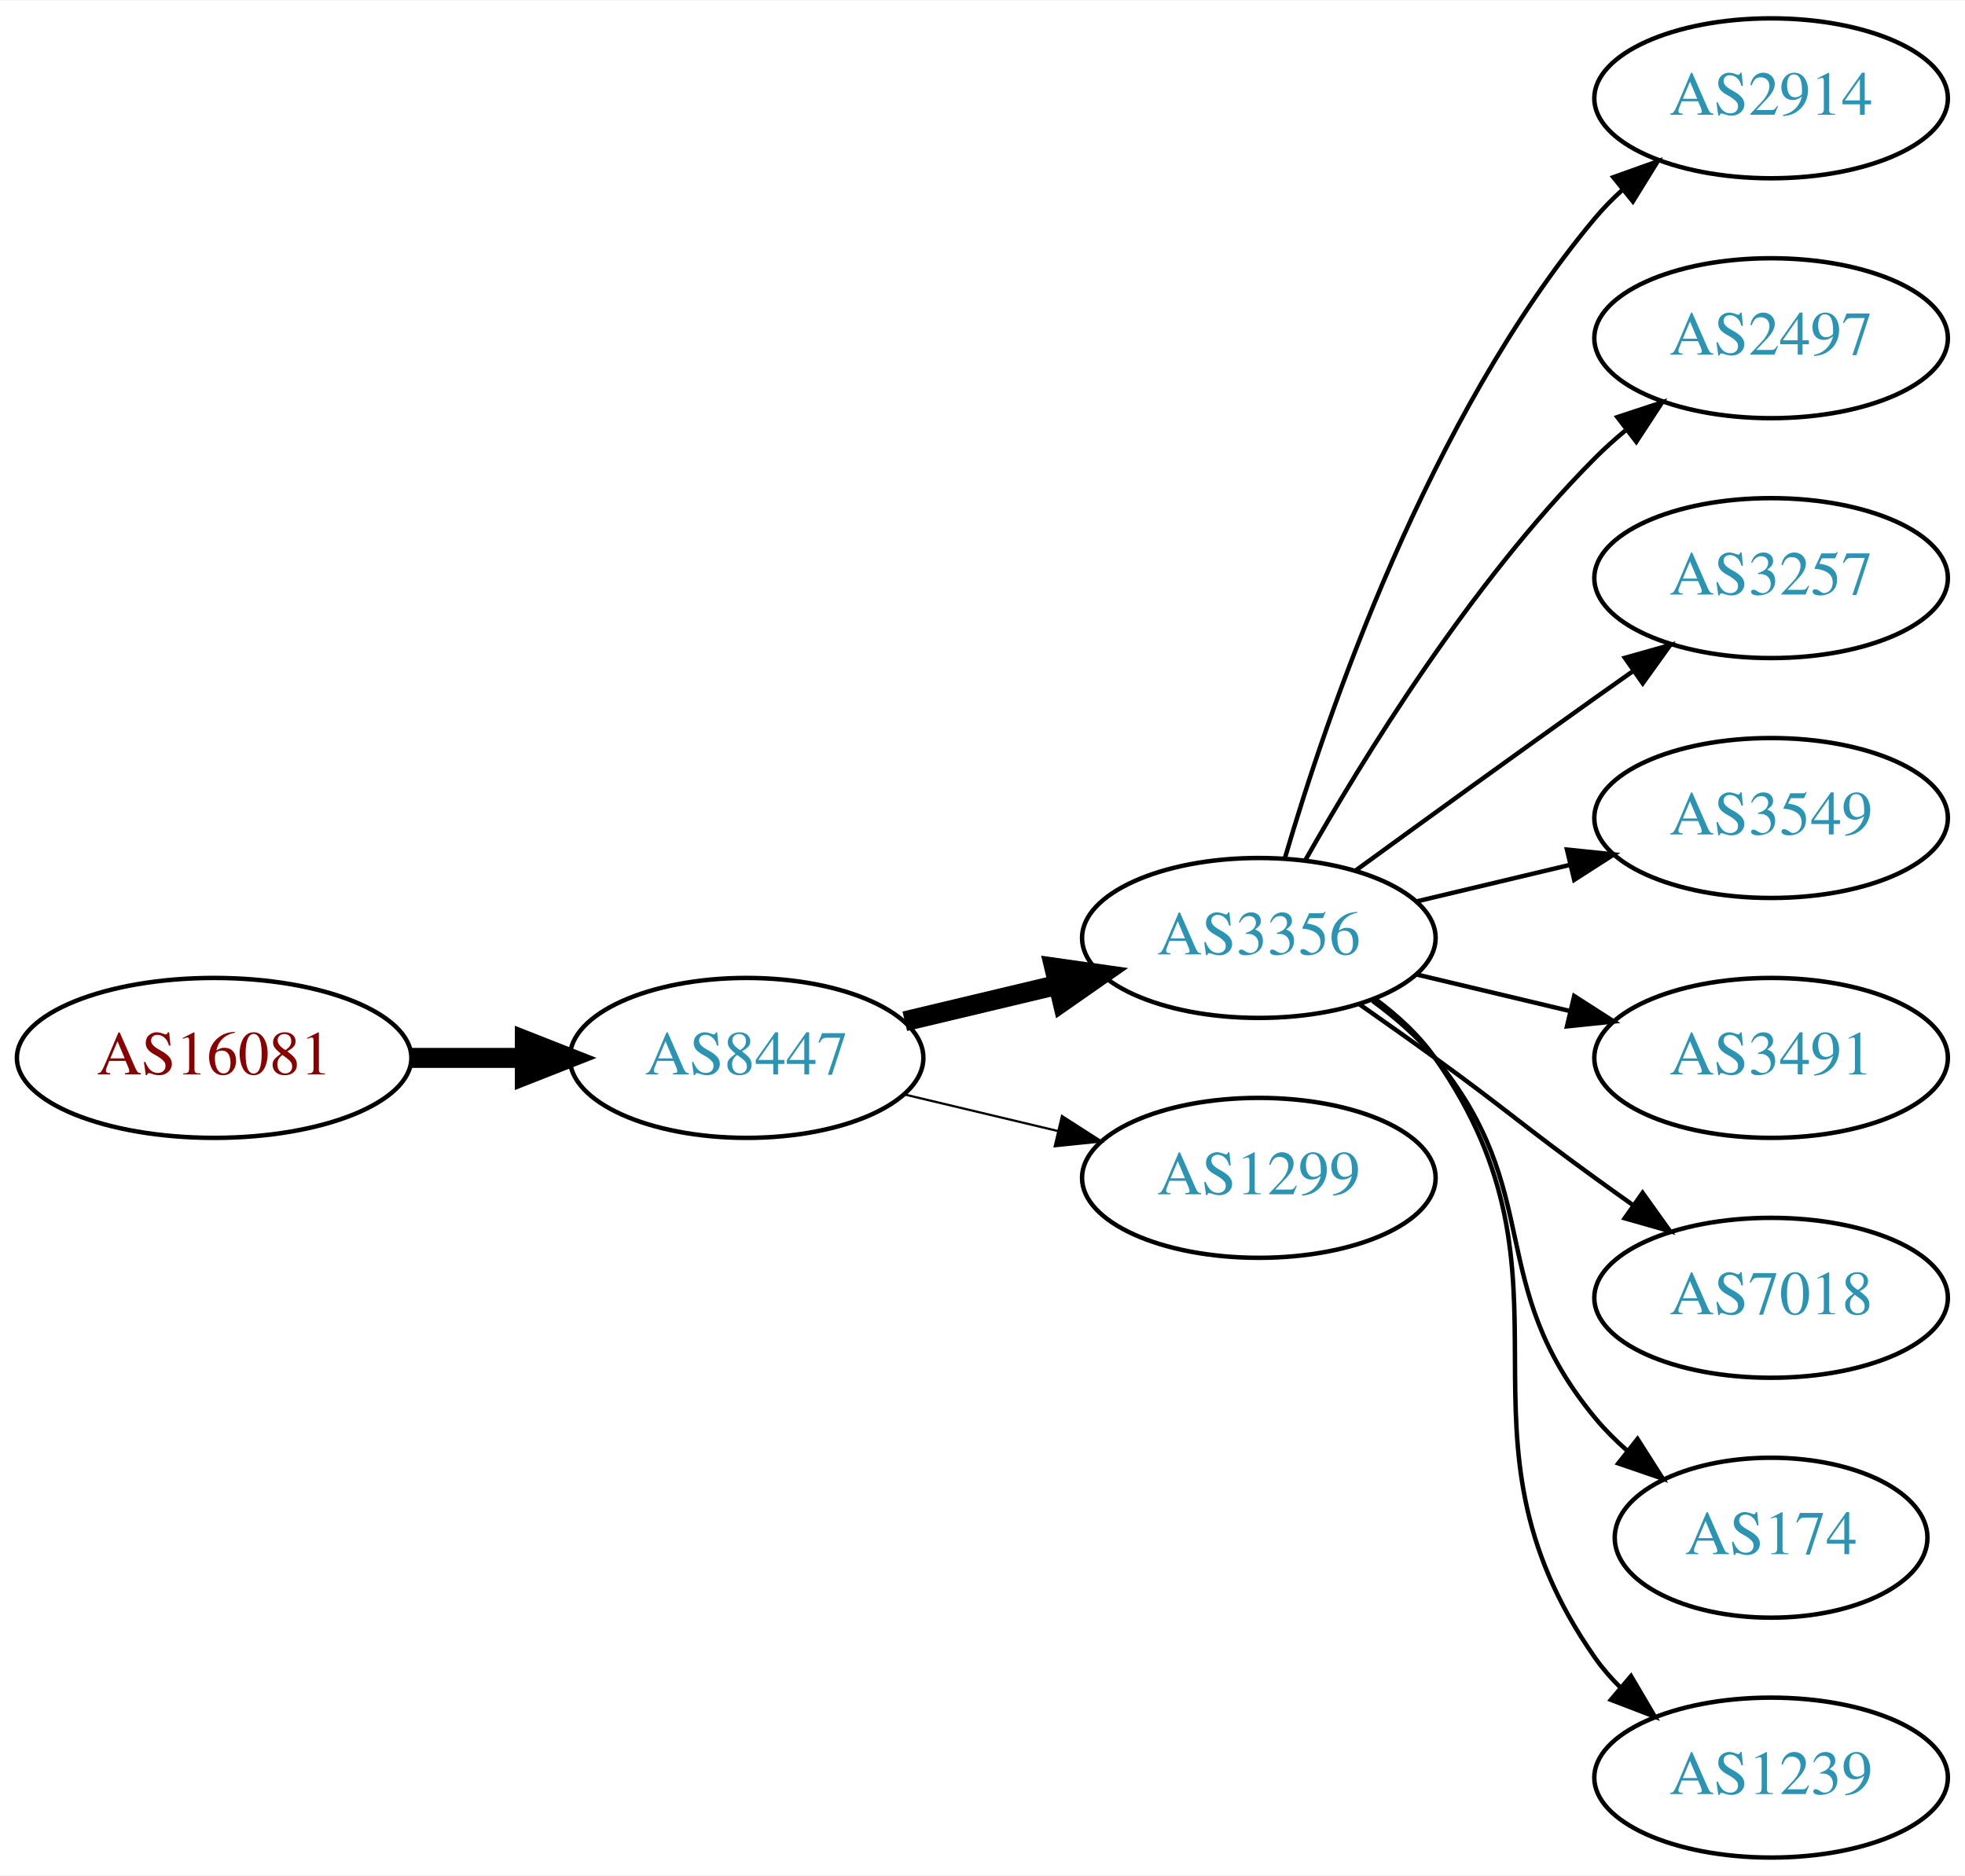
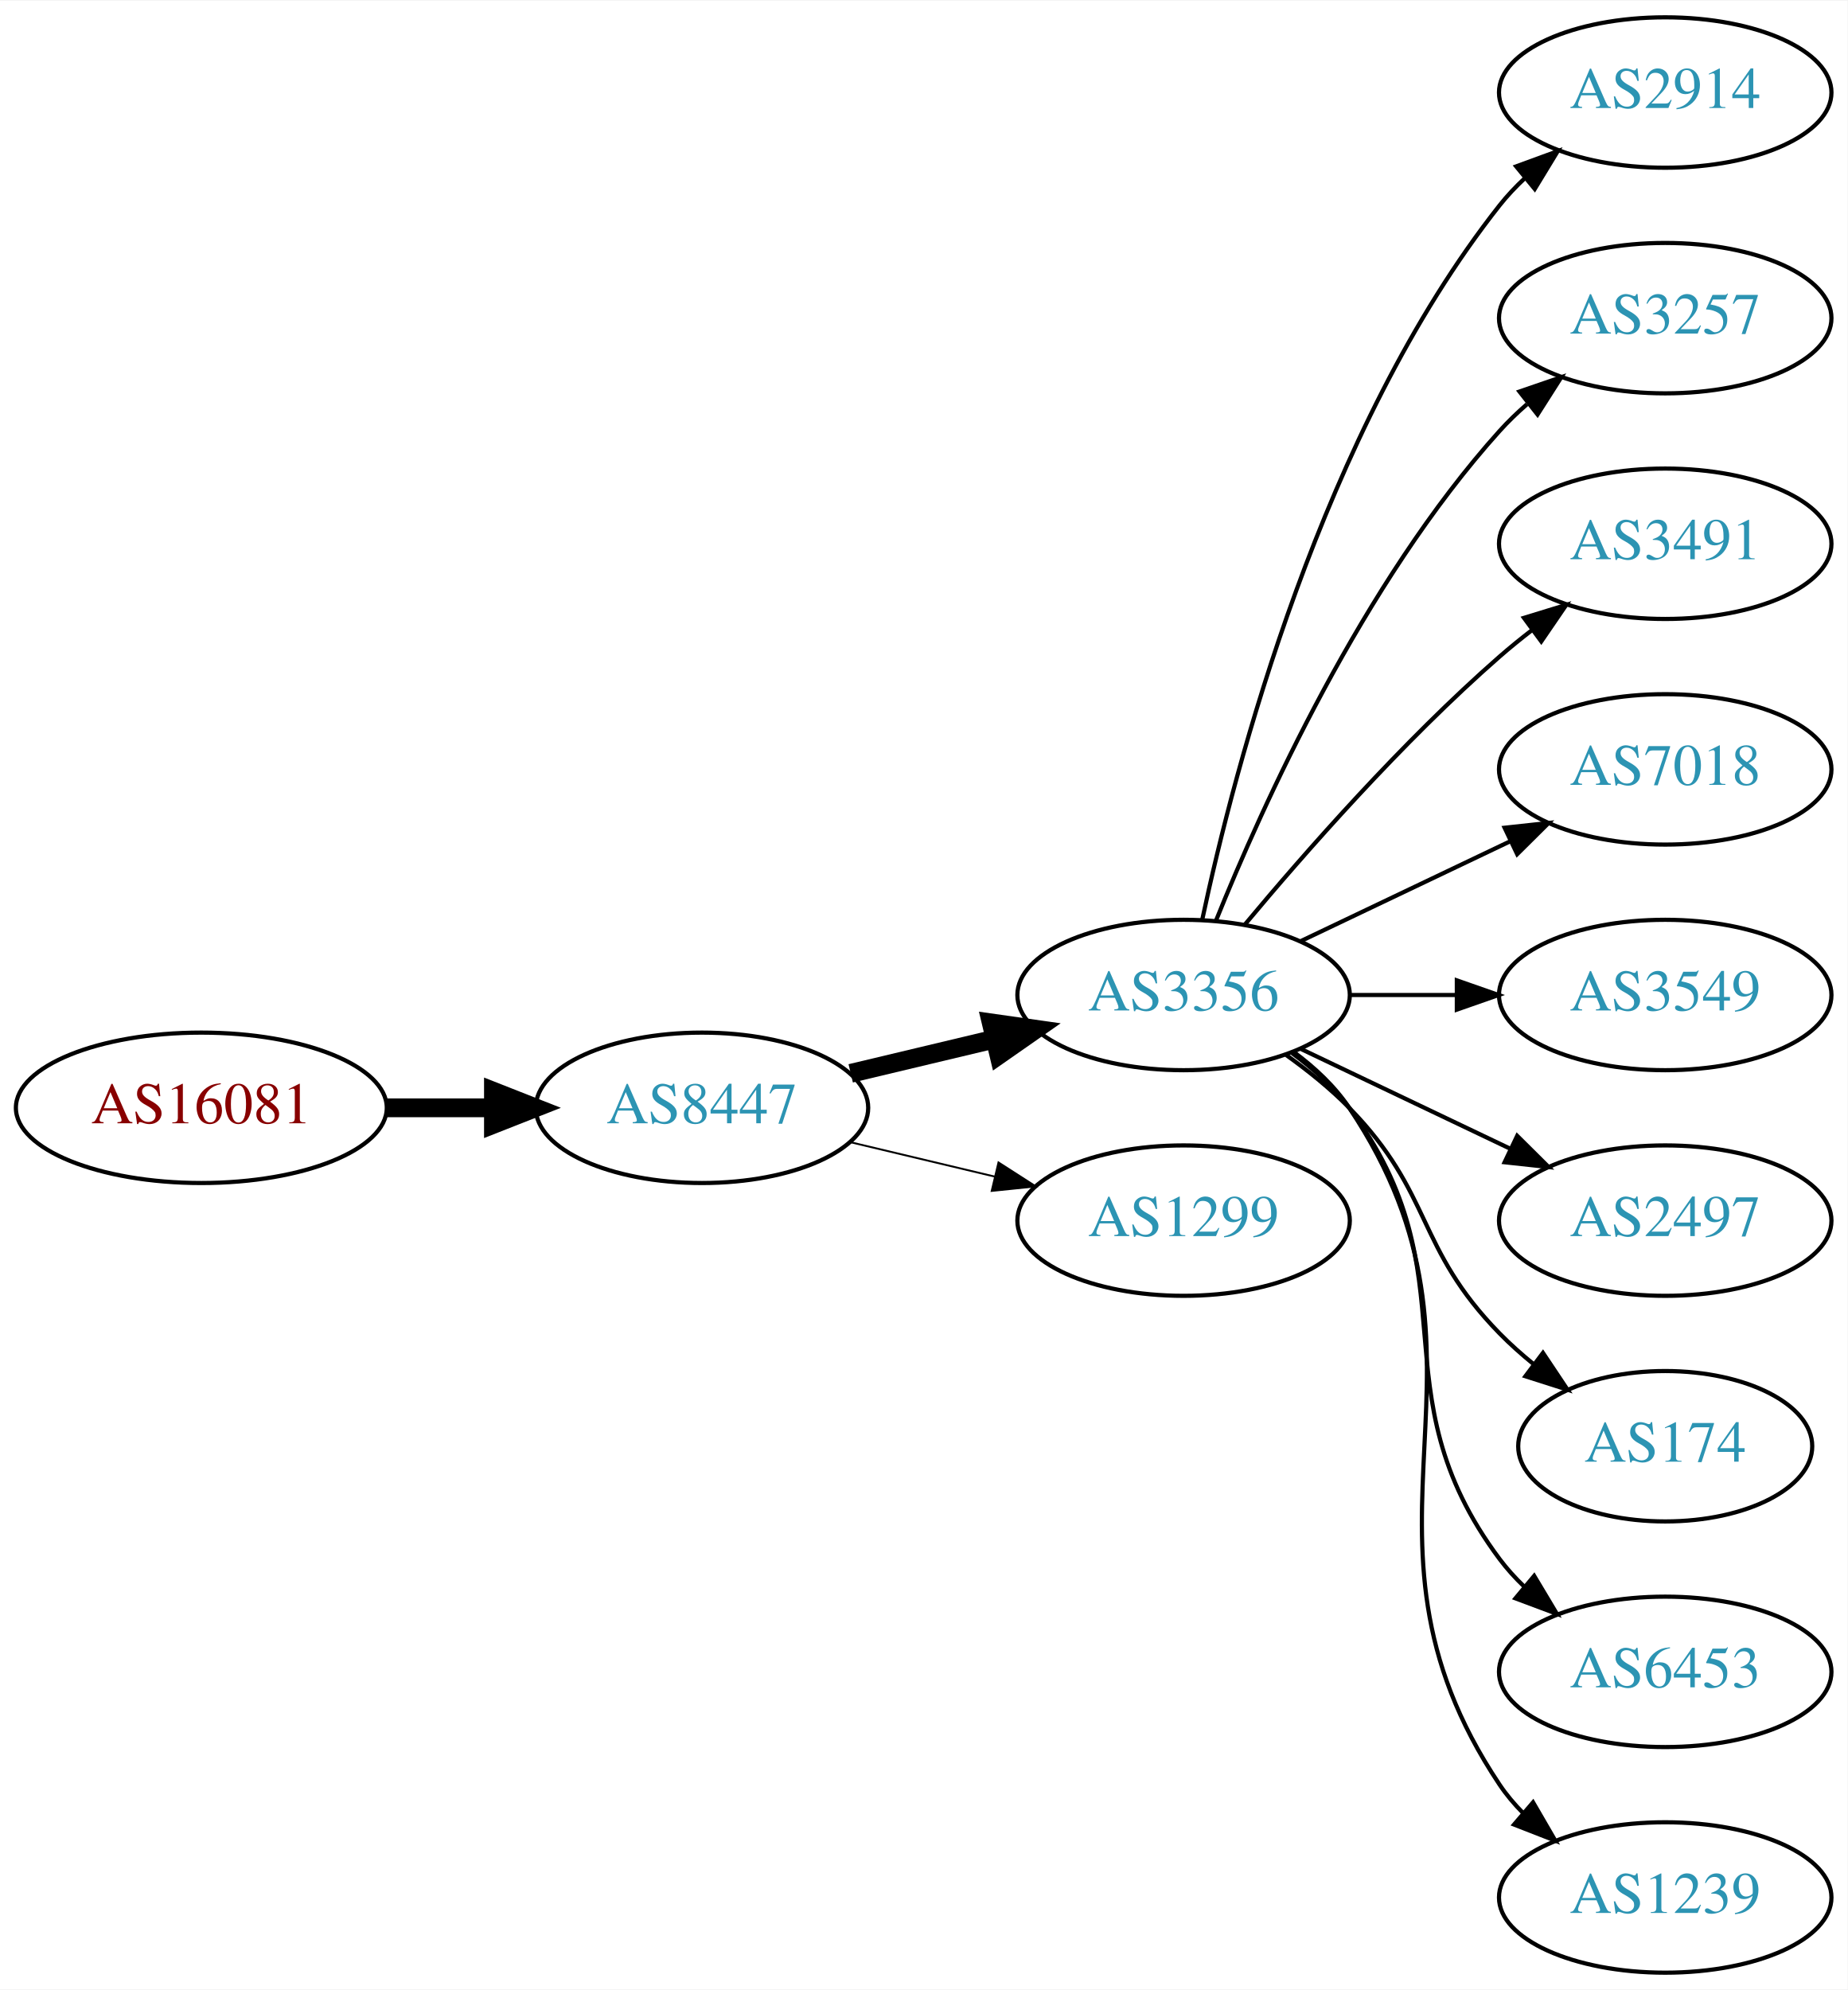
- <svg xmlns="http://www.w3.org/2000/svg" xmlns:xlink="http://www.w3.org/1999/xlink" width="442pt" height="422pt" viewBox="0.00 0.00 442.27 422.00">
-   <g id="graph0" class="graph" transform="scale(1 1) rotate(0) translate(4 418)">
-     <polygon fill="white" stroke="none" points="-4,4 -4,-418 438.271,-418 438.271,4 -4,4" />
+ <svg xmlns="http://www.w3.org/2000/svg" xmlns:xlink="http://www.w3.org/1999/xlink" width="442pt" height="476pt" viewBox="0.00 0.00 442.27 476.00">
+   <g id="graph0" class="graph" transform="scale(1 1) rotate(0) translate(4 472)">
+     <polygon fill="white" stroke="none" points="-4,4 -4,-472 438.271,-472 438.271,4 -4,4" />
    <g id="node1" class="node">
      <g id="a_node1">
        <a xlink:href="/asn/16081" xlink:title="AS16081 ~ Obere Donaustr. 95 [AT]">
-           <ellipse fill="#ffffff" stroke="black" cx="44.196" cy="-180" rx="44.393" ry="18" />
-           <text text-anchor="middle" x="44.196" y="-176.3" font-family="Times,serif" font-size="14.00" fill="#880000">AS16081</text>
+           <ellipse fill="#ffffff" stroke="black" cx="44.196" cy="-207" rx="44.393" ry="18" />
+           <text text-anchor="middle" x="44.196" y="-203.3" font-family="Times,serif" font-size="14.00" fill="#880000">AS16081</text>
        </a>
      </g>
    </g>
    <g id="node2" class="node">
      <g id="a_node2">
        <a xlink:href="/asn/8447" xlink:title="AS8447 ~ A1 Telekom Austria AG [AT]">
-           <ellipse fill="#ffffff" stroke="black" cx="164.039" cy="-180" rx="39.794" ry="18" />
-           <text text-anchor="middle" x="164.039" y="-176.3" font-family="Times,serif" font-size="14.00" fill="#2c94b3">AS8447</text>
+           <ellipse fill="#ffffff" stroke="black" cx="164.039" cy="-207" rx="39.794" ry="18" />
+           <text text-anchor="middle" x="164.039" y="-203.3" font-family="Times,serif" font-size="14.00" fill="#2c94b3">AS8447</text>
        </a>
      </g>
    </g>
    <g id="edge1" class="edge">
-       <path fill="none" stroke="black" stroke-width="4.5" d="M88.407,-180C96.72,-180 105.482,-180 113.965,-180" />
-       <polygon fill="black" stroke="black" stroke-width="4.5" points="114.123,-183.938 124.123,-180 114.123,-176.063 114.123,-183.938" />
+       <path fill="none" stroke="black" stroke-width="4.5" d="M88.407,-207C96.72,-207 105.482,-207 113.965,-207" />
+       <polygon fill="black" stroke="black" stroke-width="4.5" points="114.123,-210.938 124.123,-207 114.123,-203.063 114.123,-210.938" />
    </g>
    <g id="node3" class="node">
      <g id="a_node3">
        <a xlink:href="/asn/3356" xlink:title="AS3356 ~ Level 3 Parent, LLC [US]">
-           <ellipse fill="#ffffff" stroke="black" cx="279.332" cy="-207" rx="39.794" ry="18" />
-           <text text-anchor="middle" x="279.332" y="-203.3" font-family="Times,serif" font-size="14.00" fill="#2c94b3">AS3356</text>
+           <ellipse fill="#ffffff" stroke="black" cx="279.332" cy="-234" rx="39.794" ry="18" />
+           <text text-anchor="middle" x="279.332" y="-230.3" font-family="Times,serif" font-size="14.00" fill="#2c94b3">AS3356</text>
        </a>
      </g>
    </g>
    <g id="edge2" class="edge">
-       <path fill="none" stroke="black" stroke-width="4.5" d="M199.646,-188.248C210.517,-190.838 222.671,-193.735 234.114,-196.462" />
-       <polygon fill="black" stroke="black" stroke-width="4.5" points="233.296,-200.315 243.936,-198.803 235.122,-192.654 233.296,-200.315" />
+       <path fill="none" stroke="black" stroke-width="4.5" d="M199.646,-215.248C210.517,-217.838 222.671,-220.735 234.114,-223.462" />
+       <polygon fill="black" stroke="black" stroke-width="4.5" points="233.296,-227.315 243.936,-225.803 235.122,-219.654 233.296,-227.315" />
    </g>
    <g id="node4" class="node">
      <g id="a_node4">
        <a xlink:href="/asn/1299" xlink:title="AS1299 ~ Telia Carrier [EU]">
-           <ellipse fill="#ffffff" stroke="black" cx="279.332" cy="-153" rx="39.794" ry="18" />
-           <text text-anchor="middle" x="279.332" y="-149.3" font-family="Times,serif" font-size="14.00" fill="#2c94b3">AS1299</text>
+           <ellipse fill="#ffffff" stroke="black" cx="279.332" cy="-180" rx="39.794" ry="18" />
+           <text text-anchor="middle" x="279.332" y="-176.3" font-family="Times,serif" font-size="14.00" fill="#2c94b3">AS1299</text>
        </a>
      </g>
    </g>
    <g id="edge3" class="edge">
-       <path fill="none" stroke="black" stroke-width="0.5" d="M199.646,-171.752C210.517,-169.162 222.671,-166.265 234.114,-163.538" />
-       <polygon fill="black" stroke="black" stroke-width="0.5" points="235.02,-166.92 243.936,-161.197 233.397,-160.111 235.02,-166.92" />
+       <path fill="none" stroke="black" stroke-width="0.45" d="M199.646,-198.752C210.517,-196.162 222.671,-193.265 234.114,-190.538" />
+       <polygon fill="black" stroke="black" stroke-width="0.45" points="235.02,-193.92 243.936,-188.197 233.397,-187.111 235.02,-193.92" />
    </g>
    <g id="node5" class="node">
      <g id="a_node5">
        <a xlink:href="/asn/2914" xlink:title="AS2914 ~ NTT America, Inc. [US]">
-           <ellipse fill="#ffffff" stroke="black" cx="394.625" cy="-396" rx="39.794" ry="18" />
-           <text text-anchor="middle" x="394.625" y="-392.3" font-family="Times,serif" font-size="14.00" fill="#2c94b3">AS2914</text>
+           <ellipse fill="#ffffff" stroke="black" cx="394.625" cy="-450" rx="39.794" ry="18" />
+           <text text-anchor="middle" x="394.625" y="-446.3" font-family="Times,serif" font-size="14.00" fill="#2c94b3">AS2914</text>
        </a>
      </g>
    </g>
    <g id="edge4" class="edge">
-       <path fill="none" stroke="black" d="M285.206,-225.002C294.52,-256.844 317.336,-323.981 354.978,-369 356.848,-371.237 358.947,-373.374 361.173,-375.396" />
-       <polygon fill="black" stroke="black" points="359.116,-378.234 369.092,-381.804 363.52,-372.793 359.116,-378.234" />
+       <path fill="none" stroke="black" d="M283.822,-252.16C291.453,-288.03 312.445,-369.155 354.978,-423 356.785,-425.288 358.838,-427.462 361.033,-429.51" />
+       <polygon fill="black" stroke="black" points="358.944,-432.323 368.893,-435.966 363.387,-426.914 358.944,-432.323" />
    </g>
    <g id="node6" class="node">
      <g id="a_node6">
-         <a xlink:href="/asn/2497" xlink:title="AS2497 ~ Internet Initiative Japan Inc. [JP]">
-           <ellipse fill="#ffffff" stroke="black" cx="394.625" cy="-342" rx="39.794" ry="18" />
-           <text text-anchor="middle" x="394.625" y="-338.3" font-family="Times,serif" font-size="14.00" fill="#2c94b3">AS2497</text>
+         <a xlink:href="/asn/3257" xlink:title="AS3257 ~ GTT [DE]">
+           <ellipse fill="#ffffff" stroke="black" cx="394.625" cy="-396" rx="39.794" ry="18" />
+           <text text-anchor="middle" x="394.625" y="-392.3" font-family="Times,serif" font-size="14.00" fill="#2c94b3">AS3257</text>
        </a>
      </g>
    </g>
    <g id="edge5" class="edge">
-       <path fill="none" stroke="black" d="M289.791,-224.49C302.573,-247.096 327.005,-286.886 354.978,-315 357.089,-317.121 359.385,-319.188 361.77,-321.171" />
-       <polygon fill="black" stroke="black" points="360.023,-324.242 370.086,-327.556 364.286,-318.69 360.023,-324.242" />
+       <path fill="none" stroke="black" d="M287.079,-251.787C298.13,-279.243 322.184,-332.578 354.978,-369 356.98,-371.224 359.199,-373.363 361.532,-375.397" />
+       <polygon fill="black" stroke="black" points="359.73,-378.433 369.751,-381.873 364.062,-372.935 359.73,-378.433" />
    </g>
    <g id="node7" class="node">
      <g id="a_node7">
-         <a xlink:href="/asn/3257" xlink:title="AS3257 ~ GTT [DE]">
-           <ellipse fill="#ffffff" stroke="black" cx="394.625" cy="-288" rx="39.794" ry="18" />
-           <text text-anchor="middle" x="394.625" y="-284.3" font-family="Times,serif" font-size="14.00" fill="#2c94b3">AS3257</text>
+         <a xlink:href="/asn/3491" xlink:title="AS3491 ~ PCCW Global, Inc. [US]">
+           <ellipse fill="#ffffff" stroke="black" cx="394.625" cy="-342" rx="39.794" ry="18" />
+           <text text-anchor="middle" x="394.625" y="-338.3" font-family="Times,serif" font-size="14.00" fill="#2c94b3">AS3491</text>
        </a>
      </g>
    </g>
    <g id="edge6" class="edge">
-       <path fill="none" stroke="black" d="M301.18,-222.222C316.114,-233.091 336.727,-248.025 354.978,-261 357.799,-263.005 360.742,-265.085 363.69,-267.159" />
-       <polygon fill="black" stroke="black" points="361.717,-270.05 371.914,-272.926 365.736,-264.319 361.717,-270.05" />
+       <path fill="none" stroke="black" d="M293.962,-250.817C308.244,-267.929 331.791,-294.745 354.978,-315 357.444,-317.154 360.082,-319.294 362.78,-321.372" />
+       <polygon fill="black" stroke="black" points="360.805,-324.264 370.934,-327.37 364.953,-318.625 360.805,-324.264" />
    </g>
    <g id="node8" class="node">
      <g id="a_node8">
+         <a xlink:href="/asn/7018" xlink:title="AS7018 ~ AT&amp;T Services, Inc. [US]">
+           <ellipse fill="#ffffff" stroke="black" cx="394.625" cy="-288" rx="39.794" ry="18" />
+           <text text-anchor="middle" x="394.625" y="-284.3" font-family="Times,serif" font-size="14.00" fill="#2c94b3">AS7018</text>
+         </a>
+       </g>
+     </g>
+     <g id="edge7" class="edge">
+       <path fill="none" stroke="black" d="M307.468,-246.934C322.462,-254.081 341.283,-263.052 357.506,-270.785" />
+       <polygon fill="black" stroke="black" points="356.177,-274.028 366.71,-275.171 359.188,-267.709 356.177,-274.028" />
+     </g>
+     <g id="node9" class="node">
+       <g id="a_node9">
        <a xlink:href="/asn/3549" xlink:title="AS3549 ~ Level 3 Parent, LLC [US]">
          <ellipse fill="#ffffff" stroke="black" cx="394.625" cy="-234" rx="39.794" ry="18" />
          <text text-anchor="middle" x="394.625" y="-230.3" font-family="Times,serif" font-size="14.00" fill="#2c94b3">AS3549</text>
        </a>
      </g>
    </g>
-     <g id="edge7" class="edge">
-       <path fill="none" stroke="black" d="M314.939,-215.248C325.81,-217.838 337.964,-220.735 349.407,-223.462" />
-       <polygon fill="black" stroke="black" points="348.69,-226.889 359.229,-225.803 350.313,-220.08 348.69,-226.889" />
-     </g>
-     <g id="node9" class="node">
-       <g id="a_node9">
-         <a xlink:href="/asn/3491" xlink:title="AS3491 ~ PCCW Global, Inc. [US]">
-           <ellipse fill="#ffffff" stroke="black" cx="394.625" cy="-180" rx="39.794" ry="18" />
-           <text text-anchor="middle" x="394.625" y="-176.3" font-family="Times,serif" font-size="14.00" fill="#2c94b3">AS3491</text>
-         </a>
-       </g>
-     </g>
    <g id="edge8" class="edge">
-       <path fill="none" stroke="black" d="M314.939,-198.752C325.81,-196.162 337.964,-193.265 349.407,-190.538" />
-       <polygon fill="black" stroke="black" points="350.313,-193.92 359.229,-188.197 348.69,-187.111 350.313,-193.92" />
+       <path fill="none" stroke="black" d="M319.004,-234C327.207,-234 335.971,-234 344.503,-234" />
+       <polygon fill="black" stroke="black" points="344.742,-237.5 354.742,-234 344.742,-230.5 344.742,-237.5" />
    </g>
    <g id="node10" class="node">
      <g id="a_node10">
-         <a xlink:href="/asn/7018" xlink:title="AS7018 ~ AT&amp;T Services, Inc. [US]">
-           <ellipse fill="#ffffff" stroke="black" cx="394.625" cy="-126" rx="39.794" ry="18" />
-           <text text-anchor="middle" x="394.625" y="-122.3" font-family="Times,serif" font-size="14.00" fill="#2c94b3">AS7018</text>
+         <a xlink:href="/asn/2497" xlink:title="AS2497 ~ Internet Initiative Japan Inc. [JP]">
+           <ellipse fill="#ffffff" stroke="black" cx="394.625" cy="-180" rx="39.794" ry="18" />
+           <text text-anchor="middle" x="394.625" y="-176.3" font-family="Times,serif" font-size="14.00" fill="#2c94b3">AS2497</text>
        </a>
      </g>
    </g>
    <g id="edge9" class="edge">
-       <path fill="none" stroke="black" d="M302.089,-191.991C307.623,-188.121 313.542,-183.936 318.978,-180 335.178,-168.271 338.778,-164.729 354.978,-153 357.781,-150.971 360.712,-148.875 363.653,-146.79" />
-       <polygon fill="black" stroke="black" points="365.704,-149.627 371.868,-141.009 361.675,-143.903 365.704,-149.627" />
+       <path fill="none" stroke="black" d="M307.468,-221.066C322.462,-213.919 341.283,-204.948 357.506,-197.215" />
+       <polygon fill="black" stroke="black" points="359.188,-200.291 366.71,-192.829 356.177,-193.972 359.188,-200.291" />
    </g>
    <g id="node11" class="node">
      <g id="a_node11">
        <a xlink:href="/asn/174" xlink:title="AS174 ~ Cogent Communications [US]">
-           <ellipse fill="#ffffff" stroke="black" cx="394.625" cy="-72" rx="35.194" ry="18" />
-           <text text-anchor="middle" x="394.625" y="-68.3" font-family="Times,serif" font-size="14.00" fill="#2c94b3">AS174</text>
+           <ellipse fill="#ffffff" stroke="black" cx="394.625" cy="-126" rx="35.194" ry="18" />
+           <text text-anchor="middle" x="394.625" y="-122.3" font-family="Times,serif" font-size="14.00" fill="#2c94b3">AS174</text>
        </a>
      </g>
    </g>
    <g id="edge10" class="edge">
-       <path fill="none" stroke="black" d="M304.912,-192.844C310.007,-189.128 315.02,-184.799 318.978,-180 344.043,-149.606 329.913,-129.394 354.978,-99 357.113,-96.411 359.556,-93.959 362.152,-91.666" />
-       <polygon fill="black" stroke="black" points="364.56,-94.225 370.251,-85.288 360.229,-88.725 364.56,-94.225" />
+       <path fill="none" stroke="black" d="M303.926,-219.611C309.182,-215.852 314.513,-211.563 318.978,-207 339.151,-186.383 334.806,-173.617 354.978,-153 357.457,-150.466 360.204,-148.017 363.056,-145.696" />
+       <polygon fill="black" stroke="black" points="365.359,-148.343 371.242,-139.532 361.148,-142.752 365.359,-148.343" />
    </g>
    <g id="node12" class="node">
      <g id="a_node12">
+         <a xlink:href="/asn/6453" xlink:title="AS6453 ~ TATA COMMUNICATIONS (AMERICA) INC [US]">
+           <ellipse fill="#ffffff" stroke="black" cx="394.625" cy="-72" rx="39.794" ry="18" />
+           <text text-anchor="middle" x="394.625" y="-68.3" font-family="Times,serif" font-size="14.00" fill="#2c94b3">AS6453</text>
+         </a>
+       </g>
+     </g>
+     <g id="edge11" class="edge">
+       <path fill="none" stroke="black" d="M305.262,-220.118C310.338,-216.389 315.256,-211.984 318.978,-207 349.249,-166.458 324.707,-139.542 354.978,-99 356.723,-96.664 358.73,-94.455 360.893,-92.383" />
+       <polygon fill="black" stroke="black" points="363.253,-94.973 368.694,-85.882 358.771,-89.595 363.253,-94.973" />
+     </g>
+     <g id="node13" class="node">
+       <g id="a_node13">
        <a xlink:href="/asn/1239" xlink:title="AS1239 ~ Sprint [US]">
          <ellipse fill="#ffffff" stroke="black" cx="394.625" cy="-18" rx="39.794" ry="18" />
          <text text-anchor="middle" x="394.625" y="-14.3" font-family="Times,serif" font-size="14.00" fill="#2c94b3">AS1239</text>
        </a>
      </g>
    </g>
-     <g id="edge11" class="edge">
-       <path fill="none" stroke="black" d="M305.491,-193.284C310.555,-189.545 315.411,-185.096 318.978,-180 354.592,-129.131 319.365,-95.869 354.978,-45 356.65,-42.611 358.606,-40.365 360.733,-38.267" />
-       <polygon fill="black" stroke="black" points="363.097,-40.851 368.465,-31.716 358.573,-35.51 363.097,-40.851" />
+     <g id="edge12" class="edge">
+       <path fill="none" stroke="black" d="M305.651,-220.393C310.707,-216.649 315.518,-212.169 318.978,-207 360.003,-145.706 313.954,-106.294 354.978,-45 356.6,-42.577 358.519,-40.305 360.621,-38.19" />
+       <polygon fill="black" stroke="black" points="362.988,-40.771 368.306,-31.607 358.434,-35.454 362.988,-40.771" />
    </g>
  </g>
</svg>
